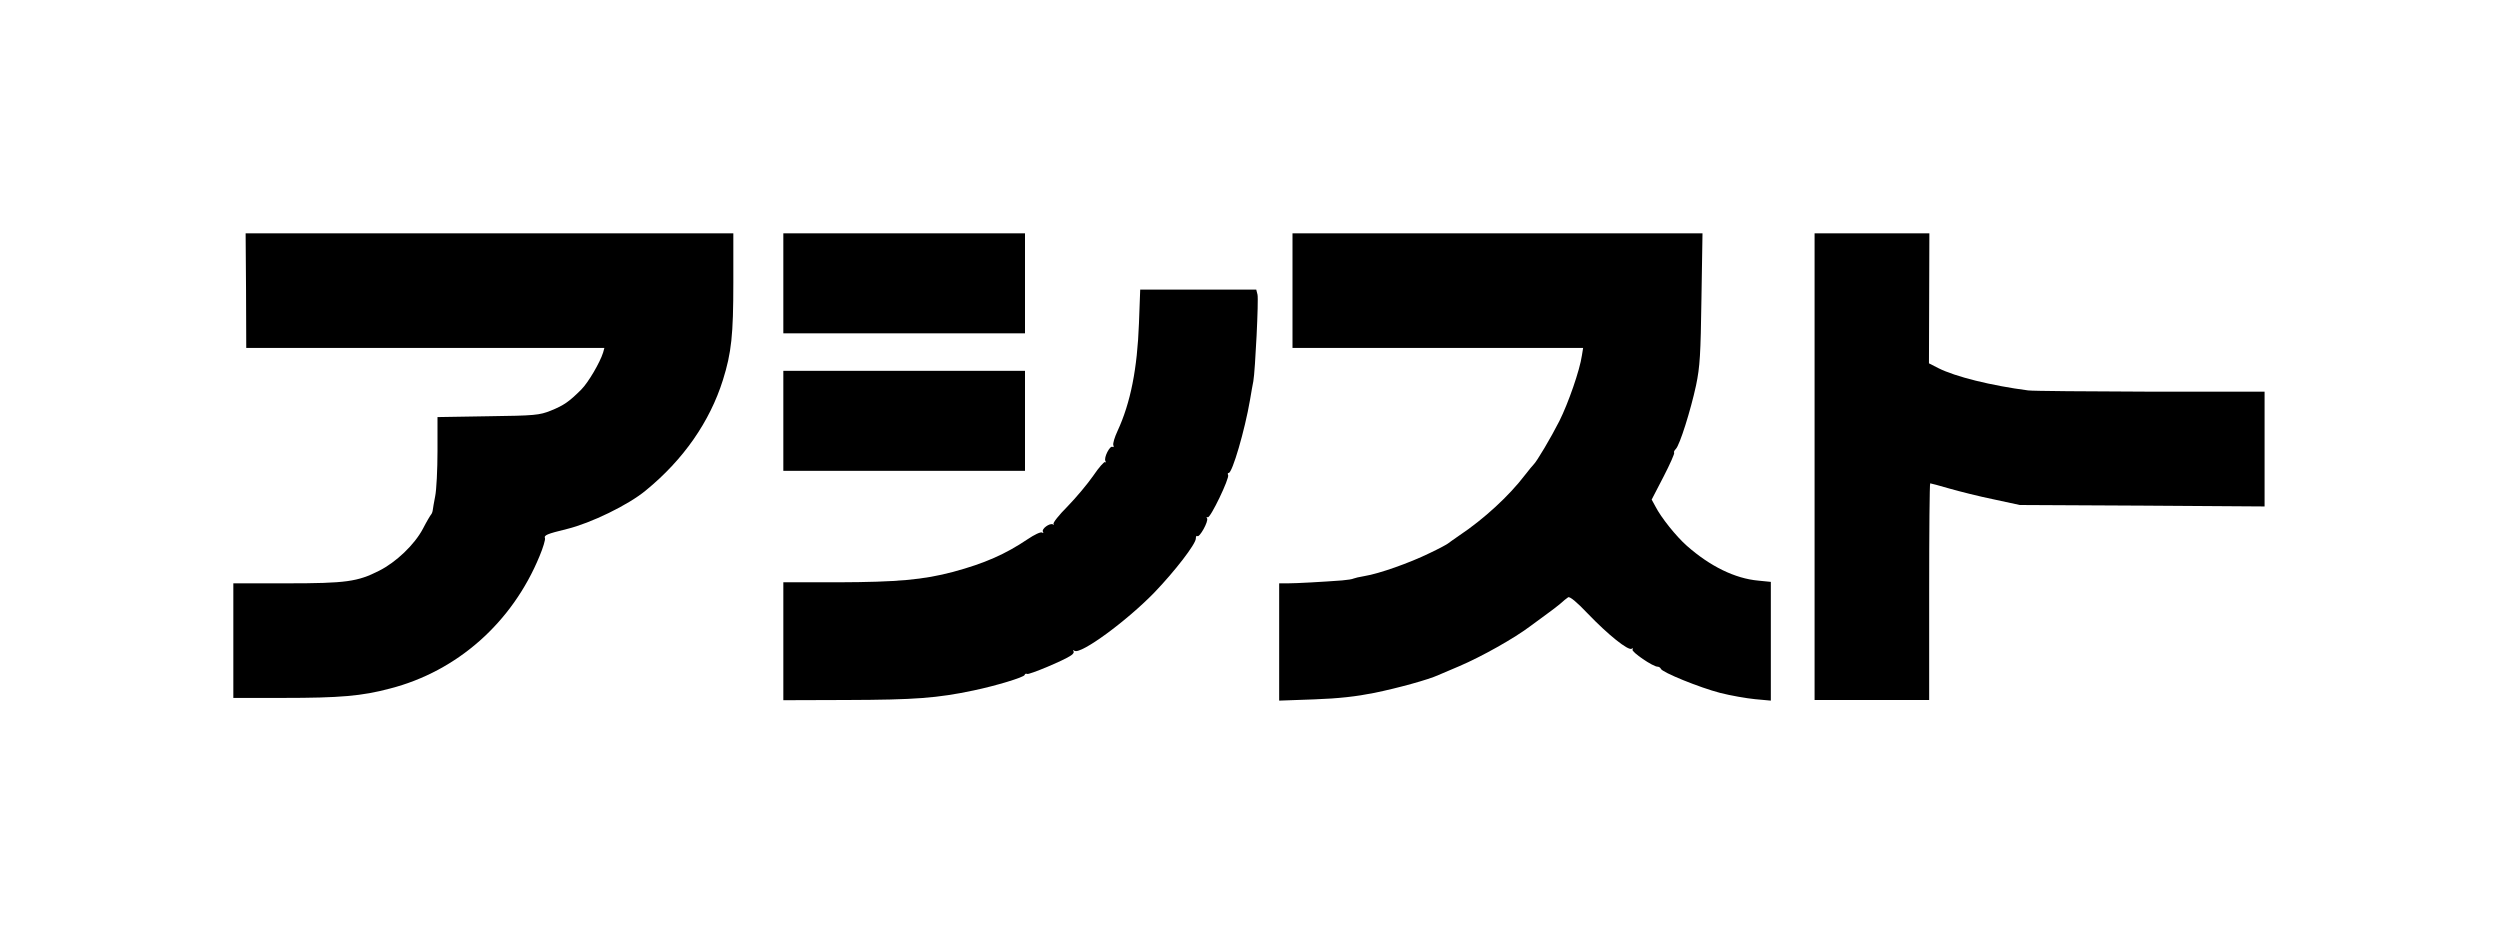
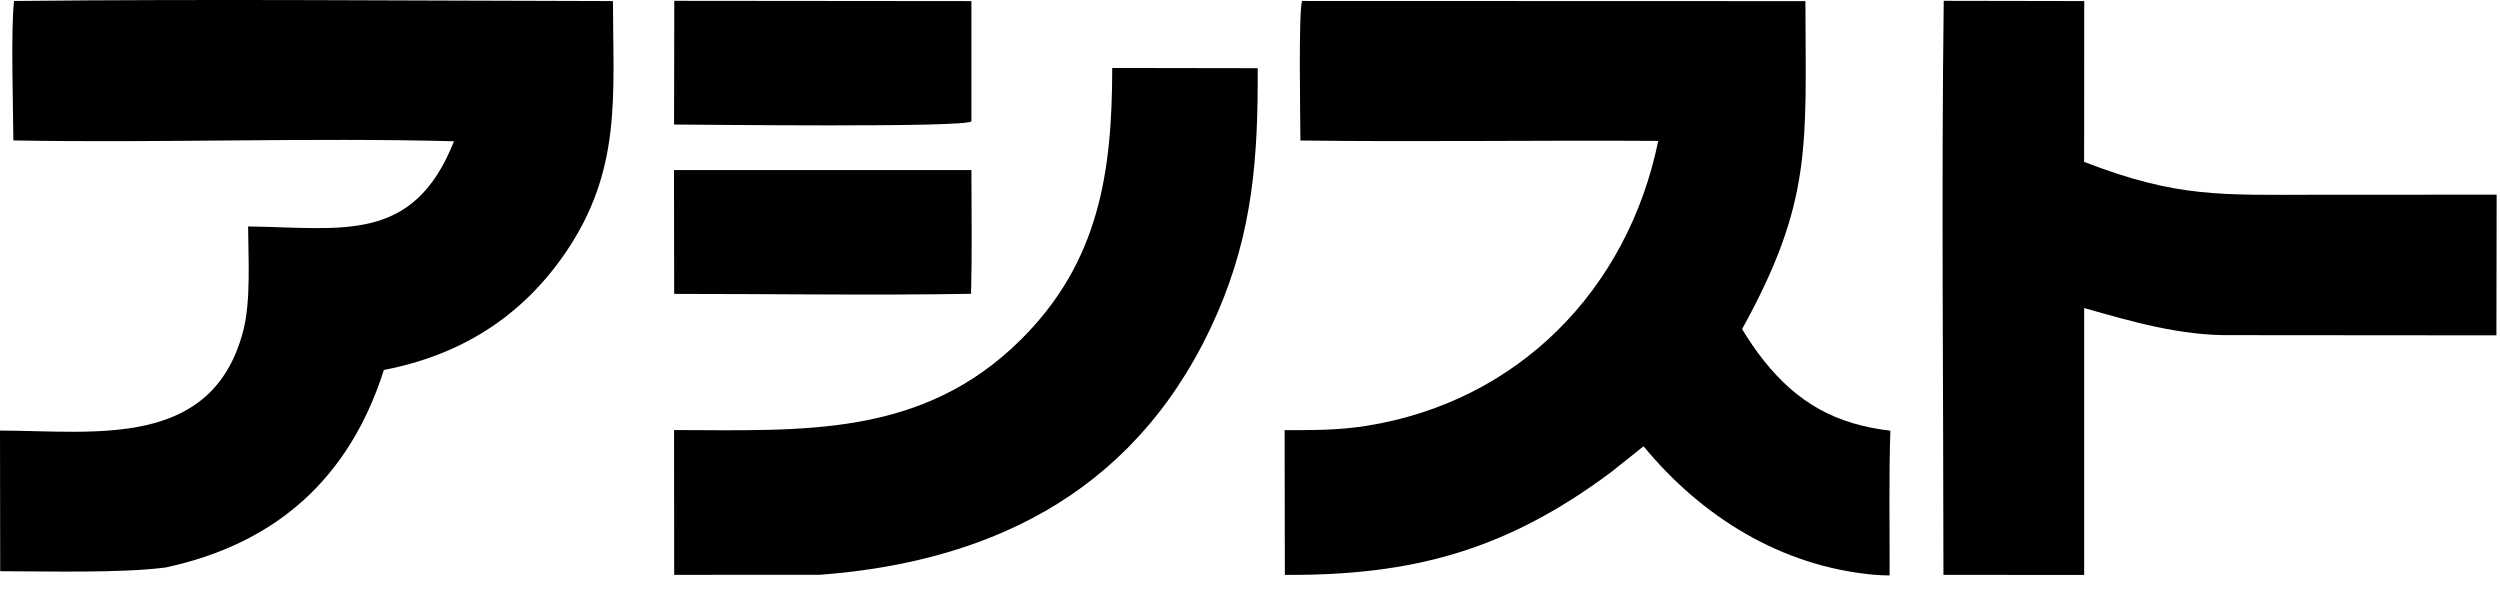
- <svg xmlns="http://www.w3.org/2000/svg" viewBox="0 0 1200 448" fill="none">
-   <g transform="translate(0 448) scale(0.1 -0.1)" fill="currentColor">
-     <path d="M1181 3085 l1 -275 860 0 859 0 -6 -22 c-15 -48 -71 -144 -105 -178 -58 -58 -84 -76 -146 -101 -55 -22 -76 -24 -301 -27 l-243 -4 0 -162 c0 -90 -5 -188 -11 -217 -6 -30 -11 -61 -12 -69 -1 -8 -5 -17 -8 -20 -3 -3 -21 -33 -39 -68 -40 -76 -129 -161 -211 -202 -103 -52 -157 -60 -441 -60 l-258 0 0 -275 0 -275 238 0 c274 0 379 9 514 45 323 83 587 317 718 636 17 40 28 79 26 85 -6 15 8 21 106 45 114 28 294 115 378 185 181 148 307 330 370 530 41 131 50 216 50 467 l0 237 -1171 0 -1170 0 2 -275z" />
-     <path d="M3760 3120 l0 -240 580 0 580 0 0 240 0 240 -580 0 -580 0 0 -240z" />
-     <path d="M6204 3085 l0 -275 698 0 697 0 -6 -37 c-10 -70 -65 -228 -108 -314 -40 -79 -110 -197 -124 -209 -3 -3 -22 -25 -41 -50 -76 -100 -198 -212 -315 -290 -27 -19 -52 -36 -55 -39 -3 -3 -43 -25 -90 -47 -94 -46 -241 -98 -310 -109 -25 -4 -49 -10 -53 -12 -5 -3 -30 -7 -55 -9 -93 -7 -218 -14 -259 -14 l-43 0 0 -281 0 -282 168 6 c117 4 203 14 288 31 113 23 262 64 309 86 11 5 56 24 101 43 105 45 263 133 343 194 35 26 74 55 87 64 13 9 36 27 52 40 15 14 33 28 39 32 8 5 42 -23 95 -79 97 -101 193 -178 210 -168 6 4 8 3 4 -4 -6 -11 98 -82 120 -82 7 0 14 -5 16 -10 5 -17 188 -91 285 -116 51 -13 126 -26 167 -30 l76 -7 0 285 0 285 -60 6 c-112 10 -232 69 -343 167 -52 46 -124 136 -151 189 l-18 33 57 110 c31 60 54 112 51 115 -3 3 1 11 8 18 19 19 71 185 97 305 19 91 22 147 26 418 l5 312 -984 0 -984 0 0 -275z" />
-     <path d="M8710 2240 l0 -1120 275 0 275 0 0 520 c0 286 2 520 5 520 3 0 44 -11 92 -25 49 -14 144 -38 213 -52 l125 -27 588 -3 587 -4 0 276 0 275 -547 0 c-302 1 -566 3 -588 6 -177 23 -350 66 -431 107 l-45 23 1 312 1 312 -276 0 -275 0 0 -1120z" />
-     <path d="M5467 2928 c-8 -217 -40 -381 -103 -517 -14 -30 -23 -60 -20 -68 3 -8 2 -11 -4 -8 -12 8 -43 -52 -34 -68 4 -7 4 -9 -1 -5 -4 4 -30 -25 -57 -65 -27 -39 -83 -106 -124 -148 -41 -41 -71 -79 -67 -84 4 -4 3 -5 -3 -2 -15 8 -56 -22 -48 -35 4 -7 2 -8 -4 -4 -7 4 -38 -11 -69 -32 -107 -72 -206 -116 -358 -157 -143 -38 -268 -49 -552 -50 l-263 0 0 -283 0 -283 303 1 c331 1 435 9 611 46 105 22 241 63 244 74 2 6 7 8 12 5 9 -5 179 66 211 89 11 7 16 16 11 21 -4 5 -1 5 6 1 30 -18 249 142 383 280 99 103 199 233 199 259 0 10 3 15 7 12 10 -10 55 71 47 85 -4 6 -3 8 3 5 12 -7 106 189 98 203 -3 6 -2 10 3 10 17 0 77 204 102 350 6 36 13 76 16 90 9 50 26 393 20 416 l-6 24 -279 0 -278 0 -6 -162z" />
-     <path d="M3760 2460 l0 -240 580 0 580 0 0 240 0 240 -580 0 -580 0 0 -240z" />
-   </g>
+ <svg xmlns="http://www.w3.org/2000/svg" width="140" height="33" viewBox="0 0 140 33" fill="none">
+   <path d="M72.912 0.054L101.103 0.063C101.119 8.118 101.521 11.259 97.557 18.428C97.92 19.033 98.319 19.615 98.754 20.17C100.667 22.577 102.801 23.757 105.861 24.12C105.771 26.713 105.826 29.609 105.819 32.225C105.514 32.223 105.209 32.209 104.906 32.182C99.746 31.706 95.288 28.942 92.039 24.99L90.228 26.436C84.357 30.816 79.113 32.238 71.952 32.193L71.938 24.087C73.487 24.09 74.945 24.095 76.478 23.854C85.032 22.507 91.158 16.206 92.861 7.891C86.192 7.847 79.477 7.953 72.823 7.869C72.82 6.653 72.711 0.806 72.912 0.054Z" fill="currentColor" />
+   <path d="M0.786 0.055C11.879 -0.062 23.215 0.041 34.325 0.06C34.332 5.35 34.835 9.529 31.659 14.165C29.187 17.774 25.761 19.895 21.497 20.718C19.567 26.778 15.471 30.449 9.268 31.78C6.739 32.105 2.671 31.99 0.011 31.988L0 24.111C5.308 24.126 11.911 25.178 13.628 18.498C14.056 16.829 13.903 14.434 13.894 12.682C19.131 12.744 23.144 13.686 25.423 7.91C17.3 7.697 8.903 8.015 0.749 7.864C0.738 6.042 0.601 1.757 0.786 0.055Z" fill="currentColor" />
+   <path d="M108.849 0.046L116.717 0.06L116.711 9.065C121.939 11.09 124.387 10.912 129.855 10.905L139.812 10.902L139.799 18.78L124.934 18.768C122.115 18.803 119.391 18.015 116.712 17.25L116.713 32.196L108.833 32.193C108.83 21.541 108.714 10.68 108.849 0.046Z" fill="currentColor" />
+   <path d="M62.285 3.806L70.431 3.819C70.455 8.75 70.17 12.934 68.174 17.53C63.983 27.173 55.998 31.419 45.933 32.187L37.754 32.192L37.748 24.082C44.888 24.094 51.609 24.541 57.169 19.02C61.549 14.671 62.28 9.653 62.285 3.806Z" fill="currentColor" />
+   <path d="M37.76 0.046L54.398 0.062V6.798C53.971 7.159 39.139 6.975 37.748 6.974L37.76 0.046Z" fill="currentColor" />
+   <path d="M37.744 9.525L54.399 9.522C54.403 11.803 54.44 14.18 54.379 16.453C48.952 16.544 43.203 16.458 37.754 16.458L37.744 9.525Z" fill="currentColor" />
</svg>
